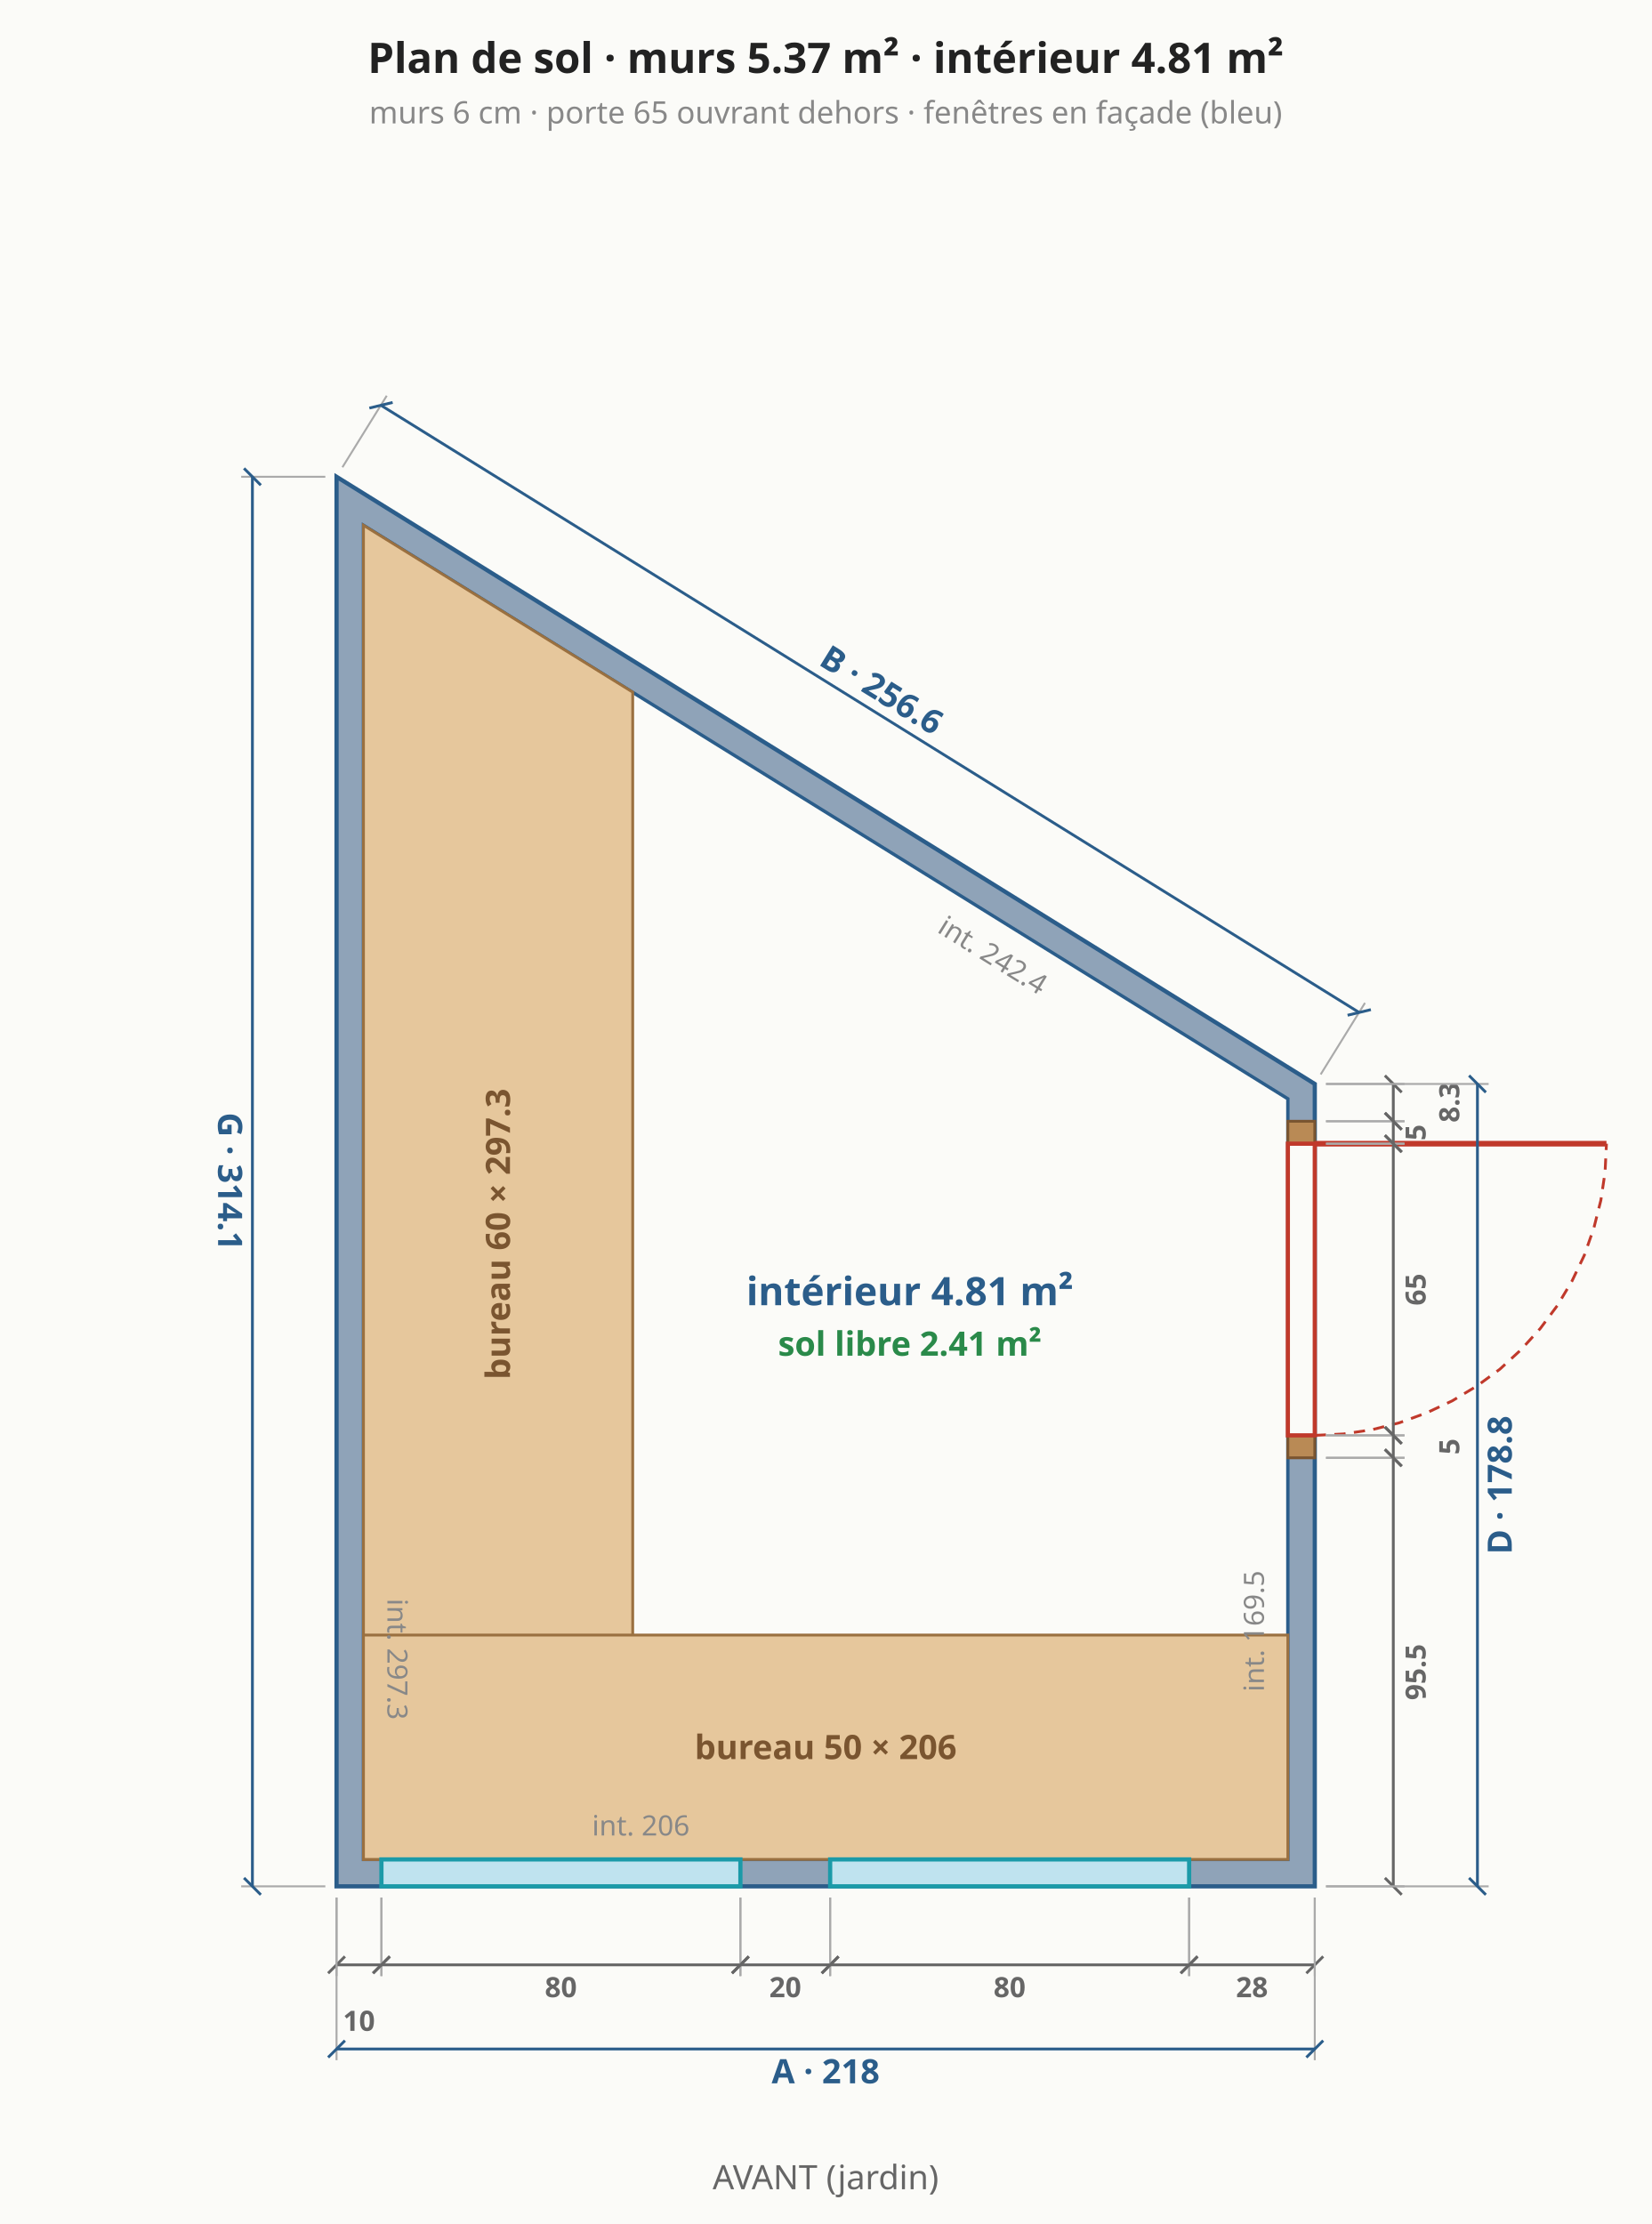
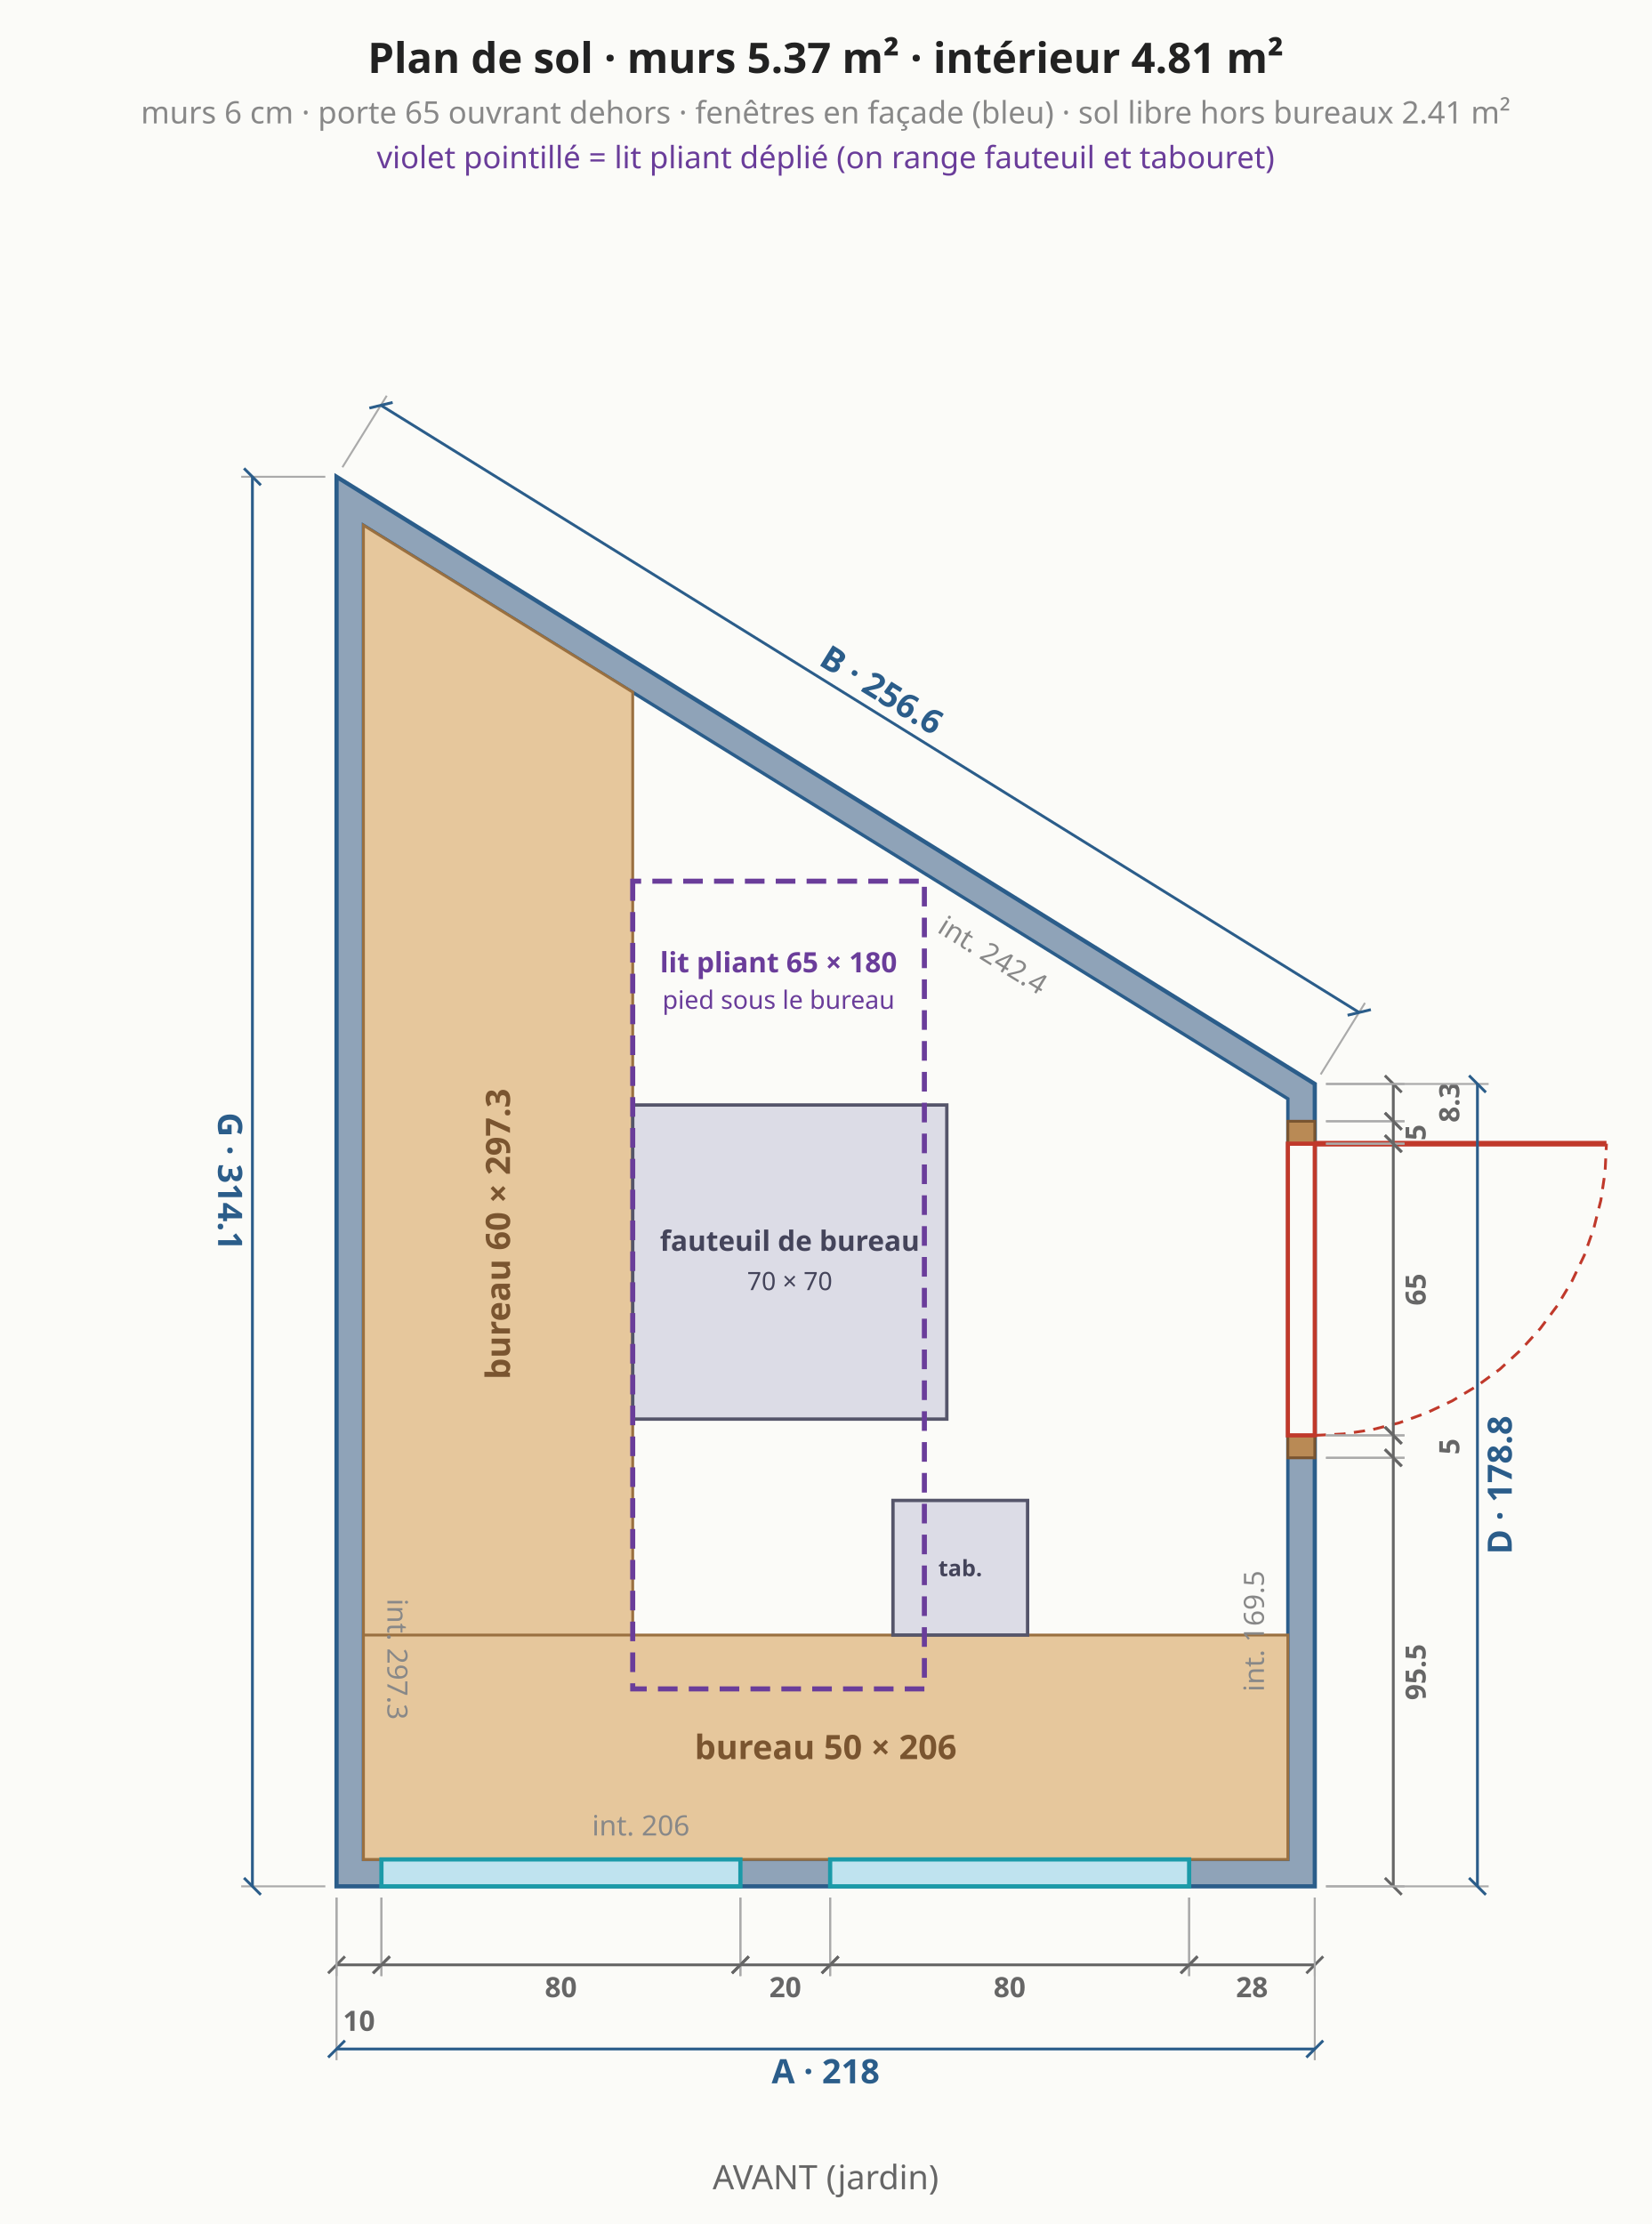
<svg xmlns="http://www.w3.org/2000/svg" viewBox="0 0 589 793" font-family="system-ui,sans-serif" font-size="13">
  <rect width="589" height="793" fill="#fbfbf8" />
  <polygon points="120.0,672.6 468.8,672.6 468.8,386.5 120.0,170.0" fill="#8fa3b8" stroke="#2b5d8a" stroke-width="1.5" />
  <polygon points="129.6,663.0 459.2,663.0 459.2,391.8 129.6,187.3" fill="#fbfbf8" stroke="#2b5d8a" stroke-width="1.2" />
  <polygon points="129.6,663.0 225.6,663.0 225.6,246.8 129.6,187.3" fill="#e6c79c" stroke="#9a7040" stroke-width="1" />
  <text x="177.6" y="440.0" text-anchor="middle" dominant-baseline="middle" fill="#7a5530" font-size="12" font-weight="bold" transform="rotate(-90 177.6 440.0)">bureau 60 × 297.3</text>
  <polygon points="129.6,663.0 459.2,663.0 459.2,583.0 129.6,583.0" fill="#e6c79c" stroke="#9a7040" stroke-width="1" />
  <text x="294.4" y="623.0" text-anchor="middle" dominant-baseline="middle" fill="#7a5530" font-size="12" font-weight="bold">bureau 50 × 206</text>
+   <polygon points="225.6,394.0 225.6,506.0 337.6,506.0 337.6,394.0" fill="#dcdce6" stroke="#55556a" stroke-width="1.2" />
+   <text x="281.6" y="446.0" text-anchor="middle" fill="#44445a" font-size="10" font-weight="bold">fauteuil de bureau</text>
+   <text x="281.6" y="460.0" text-anchor="middle" fill="#44445a" font-size="9" font-weight="normal">70 × 70</text>
+   <polygon points="318.4,583.0 366.4,583.0 366.4,535.0 318.4,535.0" fill="#dcdce6" stroke="#55556a" stroke-width="1.2" />
+   <text x="342.4" y="562.0" text-anchor="middle" fill="#44445a" font-size="8" font-weight="bold">tab.</text>
+   <polygon points="225.6,314.2 225.6,602.2 329.6,602.2 329.6,314.2" fill="none" stroke="#6a3d9a" stroke-width="1.8" stroke-dasharray="7 4" />
+   <text x="277.6" y="346.7" text-anchor="middle" fill="#6a3d9a" font-size="10" font-weight="bold">lit pliant 65 × 180</text>
+   <text x="277.6" y="359.7" text-anchor="middle" fill="#6a3d9a" font-size="9" font-weight="normal">pied sous le bureau</text>
  <polygon points="136.0,672.6 264.0,672.6 264.0,663.0 136.0,663.0" fill="#bfe3ef" stroke="#1b9aa8" stroke-width="1.5" />
  <polygon points="296.0,672.6 424.0,672.6 424.0,663.0 296.0,663.0" fill="#bfe3ef" stroke="#1b9aa8" stroke-width="1.5" />
  <line x1="120.0" y1="676.6" x2="120.0" y2="704.6" stroke="#aaa" stroke-width="0.7" />
  <line x1="136.0" y1="676.6" x2="136.0" y2="704.6" stroke="#aaa" stroke-width="0.7" />
  <line x1="120.0" y1="700.6" x2="136.0" y2="700.6" stroke="#666" stroke-width="1" />
  <line x1="117.0" y1="703.6" x2="123.0" y2="697.6" stroke="#666" stroke-width="1" />
  <line x1="133.0" y1="703.6" x2="139.0" y2="697.6" stroke="#666" stroke-width="1" />
  <text x="128.0" y="720.6" text-anchor="middle" dominant-baseline="middle" fill="#666" font-size="10" font-weight="bold" transform="rotate(0.0 128.0 720.6)">10</text>
  <line x1="136.0" y1="676.6" x2="136.0" y2="704.6" stroke="#aaa" stroke-width="0.7" />
  <line x1="264.0" y1="676.6" x2="264.0" y2="704.6" stroke="#aaa" stroke-width="0.7" />
  <line x1="136.0" y1="700.6" x2="264.0" y2="700.6" stroke="#666" stroke-width="1" />
  <line x1="133.0" y1="703.6" x2="139.0" y2="697.6" stroke="#666" stroke-width="1" />
  <line x1="261.0" y1="703.6" x2="267.0" y2="697.6" stroke="#666" stroke-width="1" />
  <text x="200.0" y="708.6" text-anchor="middle" dominant-baseline="middle" fill="#666" font-size="10" font-weight="bold" transform="rotate(0.0 200.0 708.6)">80</text>
  <line x1="264.0" y1="676.6" x2="264.0" y2="704.6" stroke="#aaa" stroke-width="0.7" />
  <line x1="296.0" y1="676.6" x2="296.0" y2="704.6" stroke="#aaa" stroke-width="0.7" />
  <line x1="264.0" y1="700.6" x2="296.0" y2="700.6" stroke="#666" stroke-width="1" />
  <line x1="261.0" y1="703.6" x2="267.0" y2="697.6" stroke="#666" stroke-width="1" />
  <line x1="293.0" y1="703.6" x2="299.0" y2="697.6" stroke="#666" stroke-width="1" />
  <text x="280.0" y="708.6" text-anchor="middle" dominant-baseline="middle" fill="#666" font-size="10" font-weight="bold" transform="rotate(0.0 280.0 708.6)">20</text>
  <line x1="296.0" y1="676.6" x2="296.0" y2="704.6" stroke="#aaa" stroke-width="0.7" />
  <line x1="424.0" y1="676.6" x2="424.0" y2="704.6" stroke="#aaa" stroke-width="0.7" />
  <line x1="296.0" y1="700.6" x2="424.0" y2="700.6" stroke="#666" stroke-width="1" />
  <line x1="293.0" y1="703.6" x2="299.0" y2="697.6" stroke="#666" stroke-width="1" />
  <line x1="421.0" y1="703.6" x2="427.0" y2="697.6" stroke="#666" stroke-width="1" />
  <text x="360.0" y="708.6" text-anchor="middle" dominant-baseline="middle" fill="#666" font-size="10" font-weight="bold" transform="rotate(0.0 360.0 708.6)">80</text>
  <line x1="424.0" y1="676.6" x2="424.0" y2="704.6" stroke="#aaa" stroke-width="0.7" />
  <line x1="468.8" y1="676.6" x2="468.8" y2="704.6" stroke="#aaa" stroke-width="0.7" />
  <line x1="424.0" y1="700.6" x2="468.8" y2="700.6" stroke="#666" stroke-width="1" />
  <line x1="421.0" y1="703.6" x2="427.0" y2="697.6" stroke="#666" stroke-width="1" />
  <line x1="465.8" y1="703.6" x2="471.8" y2="697.6" stroke="#666" stroke-width="1" />
  <text x="446.4" y="708.6" text-anchor="middle" dominant-baseline="middle" fill="#666" font-size="10" font-weight="bold" transform="rotate(0.0 446.4 708.6)">28</text>
  <line x1="120.0" y1="676.6" x2="120.0" y2="734.6" stroke="#aaa" stroke-width="0.7" />
  <line x1="468.8" y1="676.6" x2="468.8" y2="734.6" stroke="#aaa" stroke-width="0.7" />
  <line x1="120.0" y1="730.6" x2="468.8" y2="730.6" stroke="#2b5d8a" stroke-width="1" />
  <line x1="117.0" y1="733.6" x2="123.0" y2="727.6" stroke="#2b5d8a" stroke-width="1" />
  <line x1="465.8" y1="733.6" x2="471.8" y2="727.6" stroke="#2b5d8a" stroke-width="1" />
  <text x="294.4" y="738.6" text-anchor="middle" dominant-baseline="middle" fill="#2b5d8a" font-size="12" font-weight="bold" transform="rotate(0.0 294.4 738.6)">A · 218</text>
  <polygon points="468.8,519.8 468.8,511.8 459.2,511.8 459.2,519.8" fill="#b98a55" stroke="#7a5530" stroke-width="1" />
  <polygon points="468.8,407.8 468.8,399.8 459.2,399.8 459.2,407.8" fill="#b98a55" stroke="#7a5530" stroke-width="1" />
  <polygon points="468.8,511.8 468.8,407.8 459.2,407.8 459.2,511.8" fill="#fbfbf8" stroke="#c0392b" stroke-width="1.5" />
  <line x1="468.8" y1="407.8" x2="572.8" y2="407.8" stroke="#c0392b" stroke-width="2" />
  <polyline points="468.8,511.8 479.0,511.3 489.1,509.8 499.0,507.3 508.6,503.8 517.8,499.5 526.6,494.2 534.8,488.2 542.3,481.3 549.2,473.7 555.3,465.5 560.5,456.8 564.9,447.6 568.3,437.9 570.8,428.0 572.3,418.0 572.8,407.8" fill="none" stroke="#c0392b" stroke-width="1" stroke-dasharray="4 3" />
  <line x1="472.8" y1="672.6" x2="500.8" y2="672.6" stroke="#aaa" stroke-width="0.7" />
  <line x1="472.8" y1="519.8" x2="500.8" y2="519.8" stroke="#aaa" stroke-width="0.7" />
  <line x1="496.8" y1="672.6" x2="496.8" y2="519.8" stroke="#666" stroke-width="1" />
  <line x1="499.8" y1="675.6" x2="493.8" y2="669.6" stroke="#666" stroke-width="1" />
  <line x1="499.8" y1="522.8" x2="493.8" y2="516.8" stroke="#666" stroke-width="1" />
  <text x="504.8" y="596.2" text-anchor="middle" dominant-baseline="middle" fill="#666" font-size="10" font-weight="bold" transform="rotate(-90.0 504.8 596.2)">95.5</text>
  <line x1="472.8" y1="519.8" x2="500.8" y2="519.8" stroke="#aaa" stroke-width="0.7" />
  <line x1="472.8" y1="511.8" x2="500.8" y2="511.8" stroke="#aaa" stroke-width="0.7" />
  <line x1="496.8" y1="519.8" x2="496.8" y2="511.8" stroke="#666" stroke-width="1" />
  <line x1="499.8" y1="522.8" x2="493.8" y2="516.8" stroke="#666" stroke-width="1" />
  <line x1="499.8" y1="514.8" x2="493.8" y2="508.8" stroke="#666" stroke-width="1" />
  <text x="516.8" y="515.8" text-anchor="middle" dominant-baseline="middle" fill="#666" font-size="10" font-weight="bold" transform="rotate(-90.0 516.8 515.8)">5</text>
  <line x1="472.8" y1="511.8" x2="500.8" y2="511.8" stroke="#aaa" stroke-width="0.7" />
  <line x1="472.8" y1="407.8" x2="500.8" y2="407.8" stroke="#aaa" stroke-width="0.7" />
  <line x1="496.8" y1="511.8" x2="496.8" y2="407.8" stroke="#666" stroke-width="1" />
  <line x1="499.8" y1="514.8" x2="493.8" y2="508.8" stroke="#666" stroke-width="1" />
  <line x1="499.8" y1="410.8" x2="493.8" y2="404.8" stroke="#666" stroke-width="1" />
  <text x="504.8" y="459.8" text-anchor="middle" dominant-baseline="middle" fill="#666" font-size="10" font-weight="bold" transform="rotate(-90.0 504.8 459.8)">65</text>
  <line x1="472.8" y1="407.8" x2="500.8" y2="407.8" stroke="#aaa" stroke-width="0.7" />
  <line x1="472.8" y1="399.8" x2="500.8" y2="399.8" stroke="#aaa" stroke-width="0.7" />
  <line x1="496.8" y1="407.8" x2="496.8" y2="399.8" stroke="#666" stroke-width="1" />
  <line x1="499.8" y1="410.8" x2="493.8" y2="404.8" stroke="#666" stroke-width="1" />
  <line x1="499.8" y1="402.8" x2="493.8" y2="396.8" stroke="#666" stroke-width="1" />
  <text x="504.8" y="403.8" text-anchor="middle" dominant-baseline="middle" fill="#666" font-size="10" font-weight="bold" transform="rotate(-90.0 504.8 403.8)">5</text>
  <line x1="472.8" y1="399.8" x2="500.8" y2="399.8" stroke="#aaa" stroke-width="0.7" />
  <line x1="472.8" y1="386.5" x2="500.8" y2="386.5" stroke="#aaa" stroke-width="0.7" />
  <line x1="496.8" y1="399.8" x2="496.8" y2="386.5" stroke="#666" stroke-width="1" />
  <line x1="499.8" y1="402.8" x2="493.8" y2="396.8" stroke="#666" stroke-width="1" />
  <line x1="499.8" y1="389.5" x2="493.8" y2="383.5" stroke="#666" stroke-width="1" />
  <text x="516.8" y="393.1" text-anchor="middle" dominant-baseline="middle" fill="#666" font-size="10" font-weight="bold" transform="rotate(-90.0 516.8 393.1)">8.3</text>
  <line x1="472.8" y1="672.6" x2="530.8" y2="672.6" stroke="#aaa" stroke-width="0.7" />
  <line x1="472.8" y1="386.5" x2="530.8" y2="386.5" stroke="#aaa" stroke-width="0.7" />
  <line x1="526.8" y1="672.6" x2="526.8" y2="386.5" stroke="#2b5d8a" stroke-width="1" />
  <line x1="529.8" y1="675.6" x2="523.8" y2="669.6" stroke="#2b5d8a" stroke-width="1" />
  <line x1="529.8" y1="389.5" x2="523.8" y2="383.5" stroke="#2b5d8a" stroke-width="1" />
  <text x="534.8" y="529.5" text-anchor="middle" dominant-baseline="middle" fill="#2b5d8a" font-size="12" font-weight="bold" transform="rotate(-90.0 534.8 529.5)">D · 178.8</text>
  <line x1="470.9" y1="383.1" x2="486.7" y2="357.6" stroke="#aaa" stroke-width="0.7" />
  <line x1="122.1" y1="166.6" x2="137.9" y2="141.1" stroke="#aaa" stroke-width="0.7" />
  <line x1="484.6" y1="361.0" x2="135.8" y2="144.5" stroke="#2b5d8a" stroke-width="1" />
  <line x1="488.8" y1="360.0" x2="480.5" y2="362.0" stroke="#2b5d8a" stroke-width="1" />
  <line x1="140.0" y1="143.5" x2="131.7" y2="145.5" stroke="#2b5d8a" stroke-width="1" />
  <text x="314.4" y="246.0" text-anchor="middle" dominant-baseline="middle" fill="#2b5d8a" font-size="12" font-weight="bold" transform="rotate(31.8 314.4 246.0)">B · 256.6</text>
  <line x1="116.0" y1="170.0" x2="86.0" y2="170.0" stroke="#aaa" stroke-width="0.7" />
  <line x1="116.0" y1="672.6" x2="86.0" y2="672.6" stroke="#aaa" stroke-width="0.7" />
  <line x1="90.0" y1="170.0" x2="90.0" y2="672.6" stroke="#2b5d8a" stroke-width="1" />
  <line x1="87.0" y1="167.0" x2="93.0" y2="173.0" stroke="#2b5d8a" stroke-width="1" />
  <line x1="87.0" y1="669.6" x2="93.0" y2="675.6" stroke="#2b5d8a" stroke-width="1" />
  <text x="82.0" y="421.3" text-anchor="middle" dominant-baseline="middle" fill="#2b5d8a" font-size="12" font-weight="bold" transform="rotate(90.0 82.0 421.3)">G · 314.1</text>
  <text x="228.5" y="651.0" text-anchor="middle" dominant-baseline="middle" fill="#888" font-size="10" transform="rotate(0.0 228.5 651.0)">int. 206</text>
  <text x="447.2" y="581.6" text-anchor="middle" dominant-baseline="middle" fill="#888" font-size="10" transform="rotate(-90.0 447.2 581.6)">int. 169.5</text>
  <text x="354.0" y="340.6" text-anchor="middle" dominant-baseline="middle" fill="#888" font-size="10" transform="rotate(31.8 354.0 340.6)">int. 242.4</text>
  <text x="141.6" y="591.6" text-anchor="middle" dominant-baseline="middle" fill="#888" font-size="10" transform="rotate(90.0 141.6 591.6)">int. 297.3</text>
-   <text x="324.4" y="465.4" text-anchor="middle" fill="#2b5d8a" font-size="14" font-weight="bold">intérieur 4.81 m²</text>
-   <text x="324.4" y="483.4" text-anchor="middle" fill="#2a8a4a" font-size="12" font-weight="bold">sol libre 2.41 m²</text>
  <text x="294.4" y="26.0" text-anchor="middle" fill="#222" font-size="15" font-weight="bold">Plan de sol · murs 5.37 m² · intérieur 4.81 m²</text>
-   <text x="294.4" y="44.0" text-anchor="middle" fill="#888" font-size="11" font-weight="normal">murs 6 cm · porte 65 ouvrant dehors · fenêtres en façade (bleu)</text>
+   <text x="294.4" y="44.0" text-anchor="middle" fill="#888" font-size="11" font-weight="normal">murs 6 cm · porte 65 ouvrant dehors · fenêtres en façade (bleu) · sol libre hors bureaux 2.41 m²</text>
+   <text x="294.4" y="60.0" text-anchor="middle" fill="#6a3d9a" font-size="11" font-weight="normal">violet pointillé = lit pliant déplié (on range fauteuil et tabouret)</text>
  <text x="294.4" y="780.6" text-anchor="middle" fill="#666" font-size="12" font-weight="normal">AVANT (jardin)</text>
</svg>
